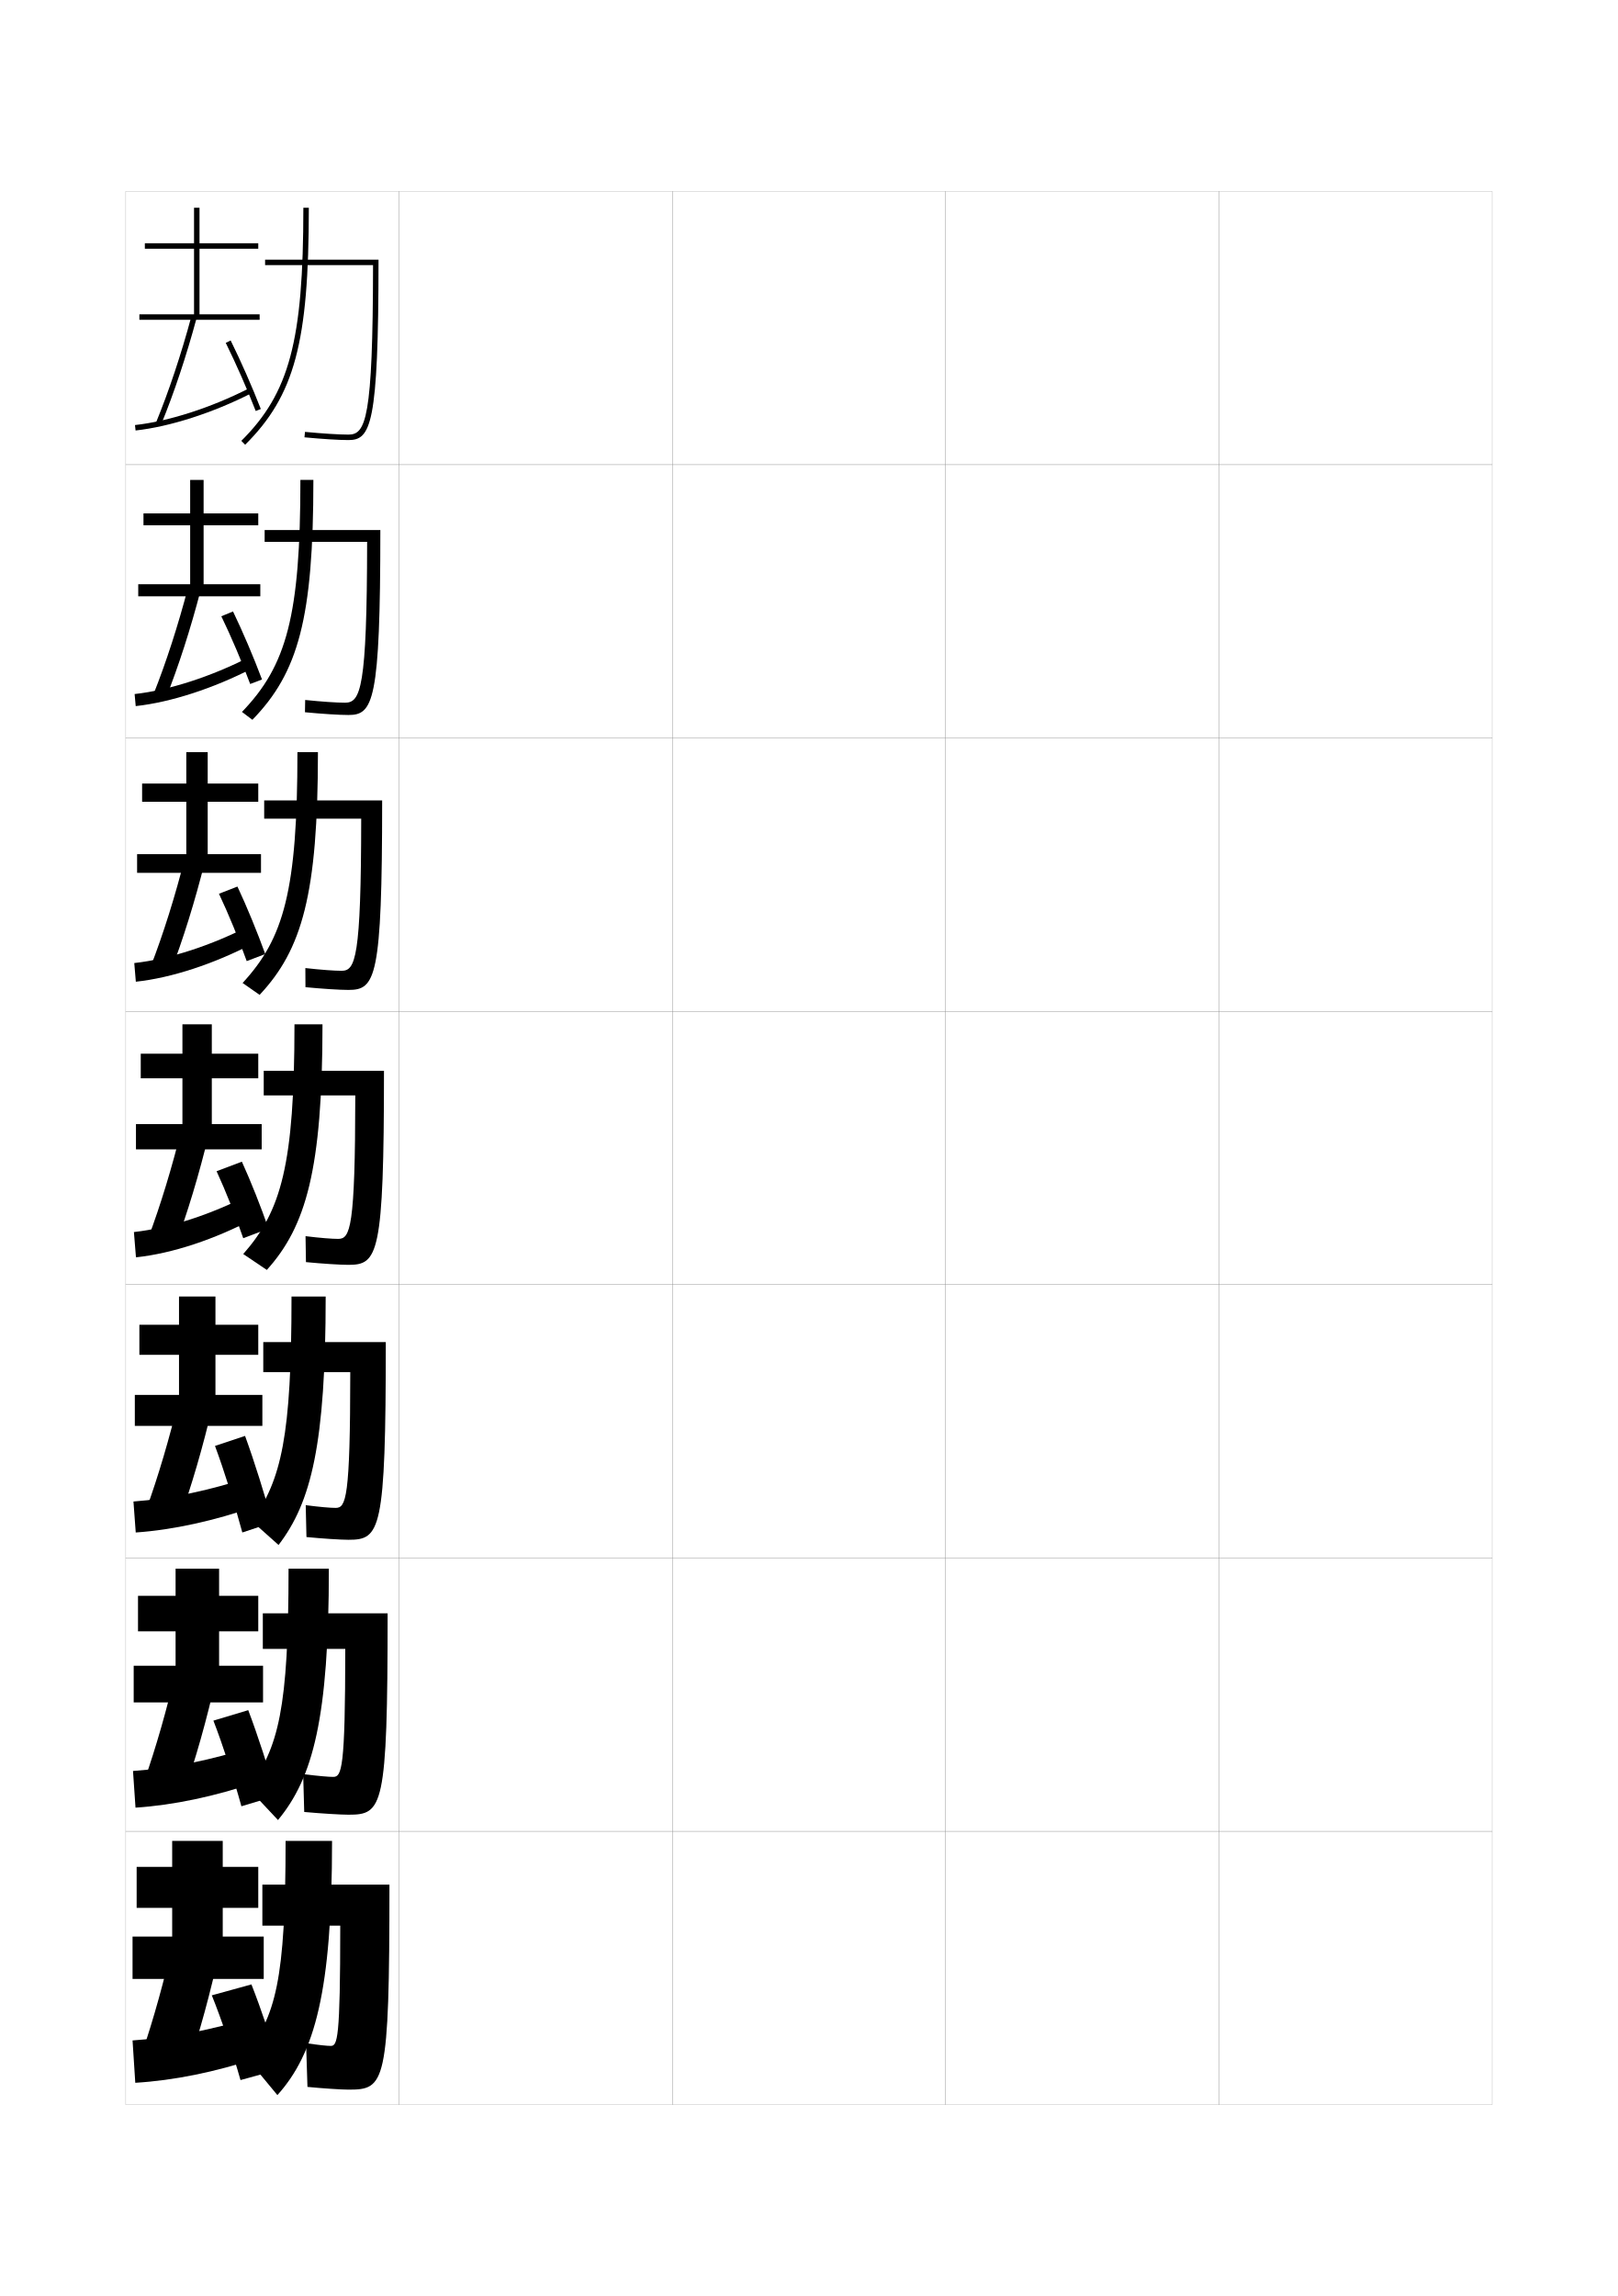
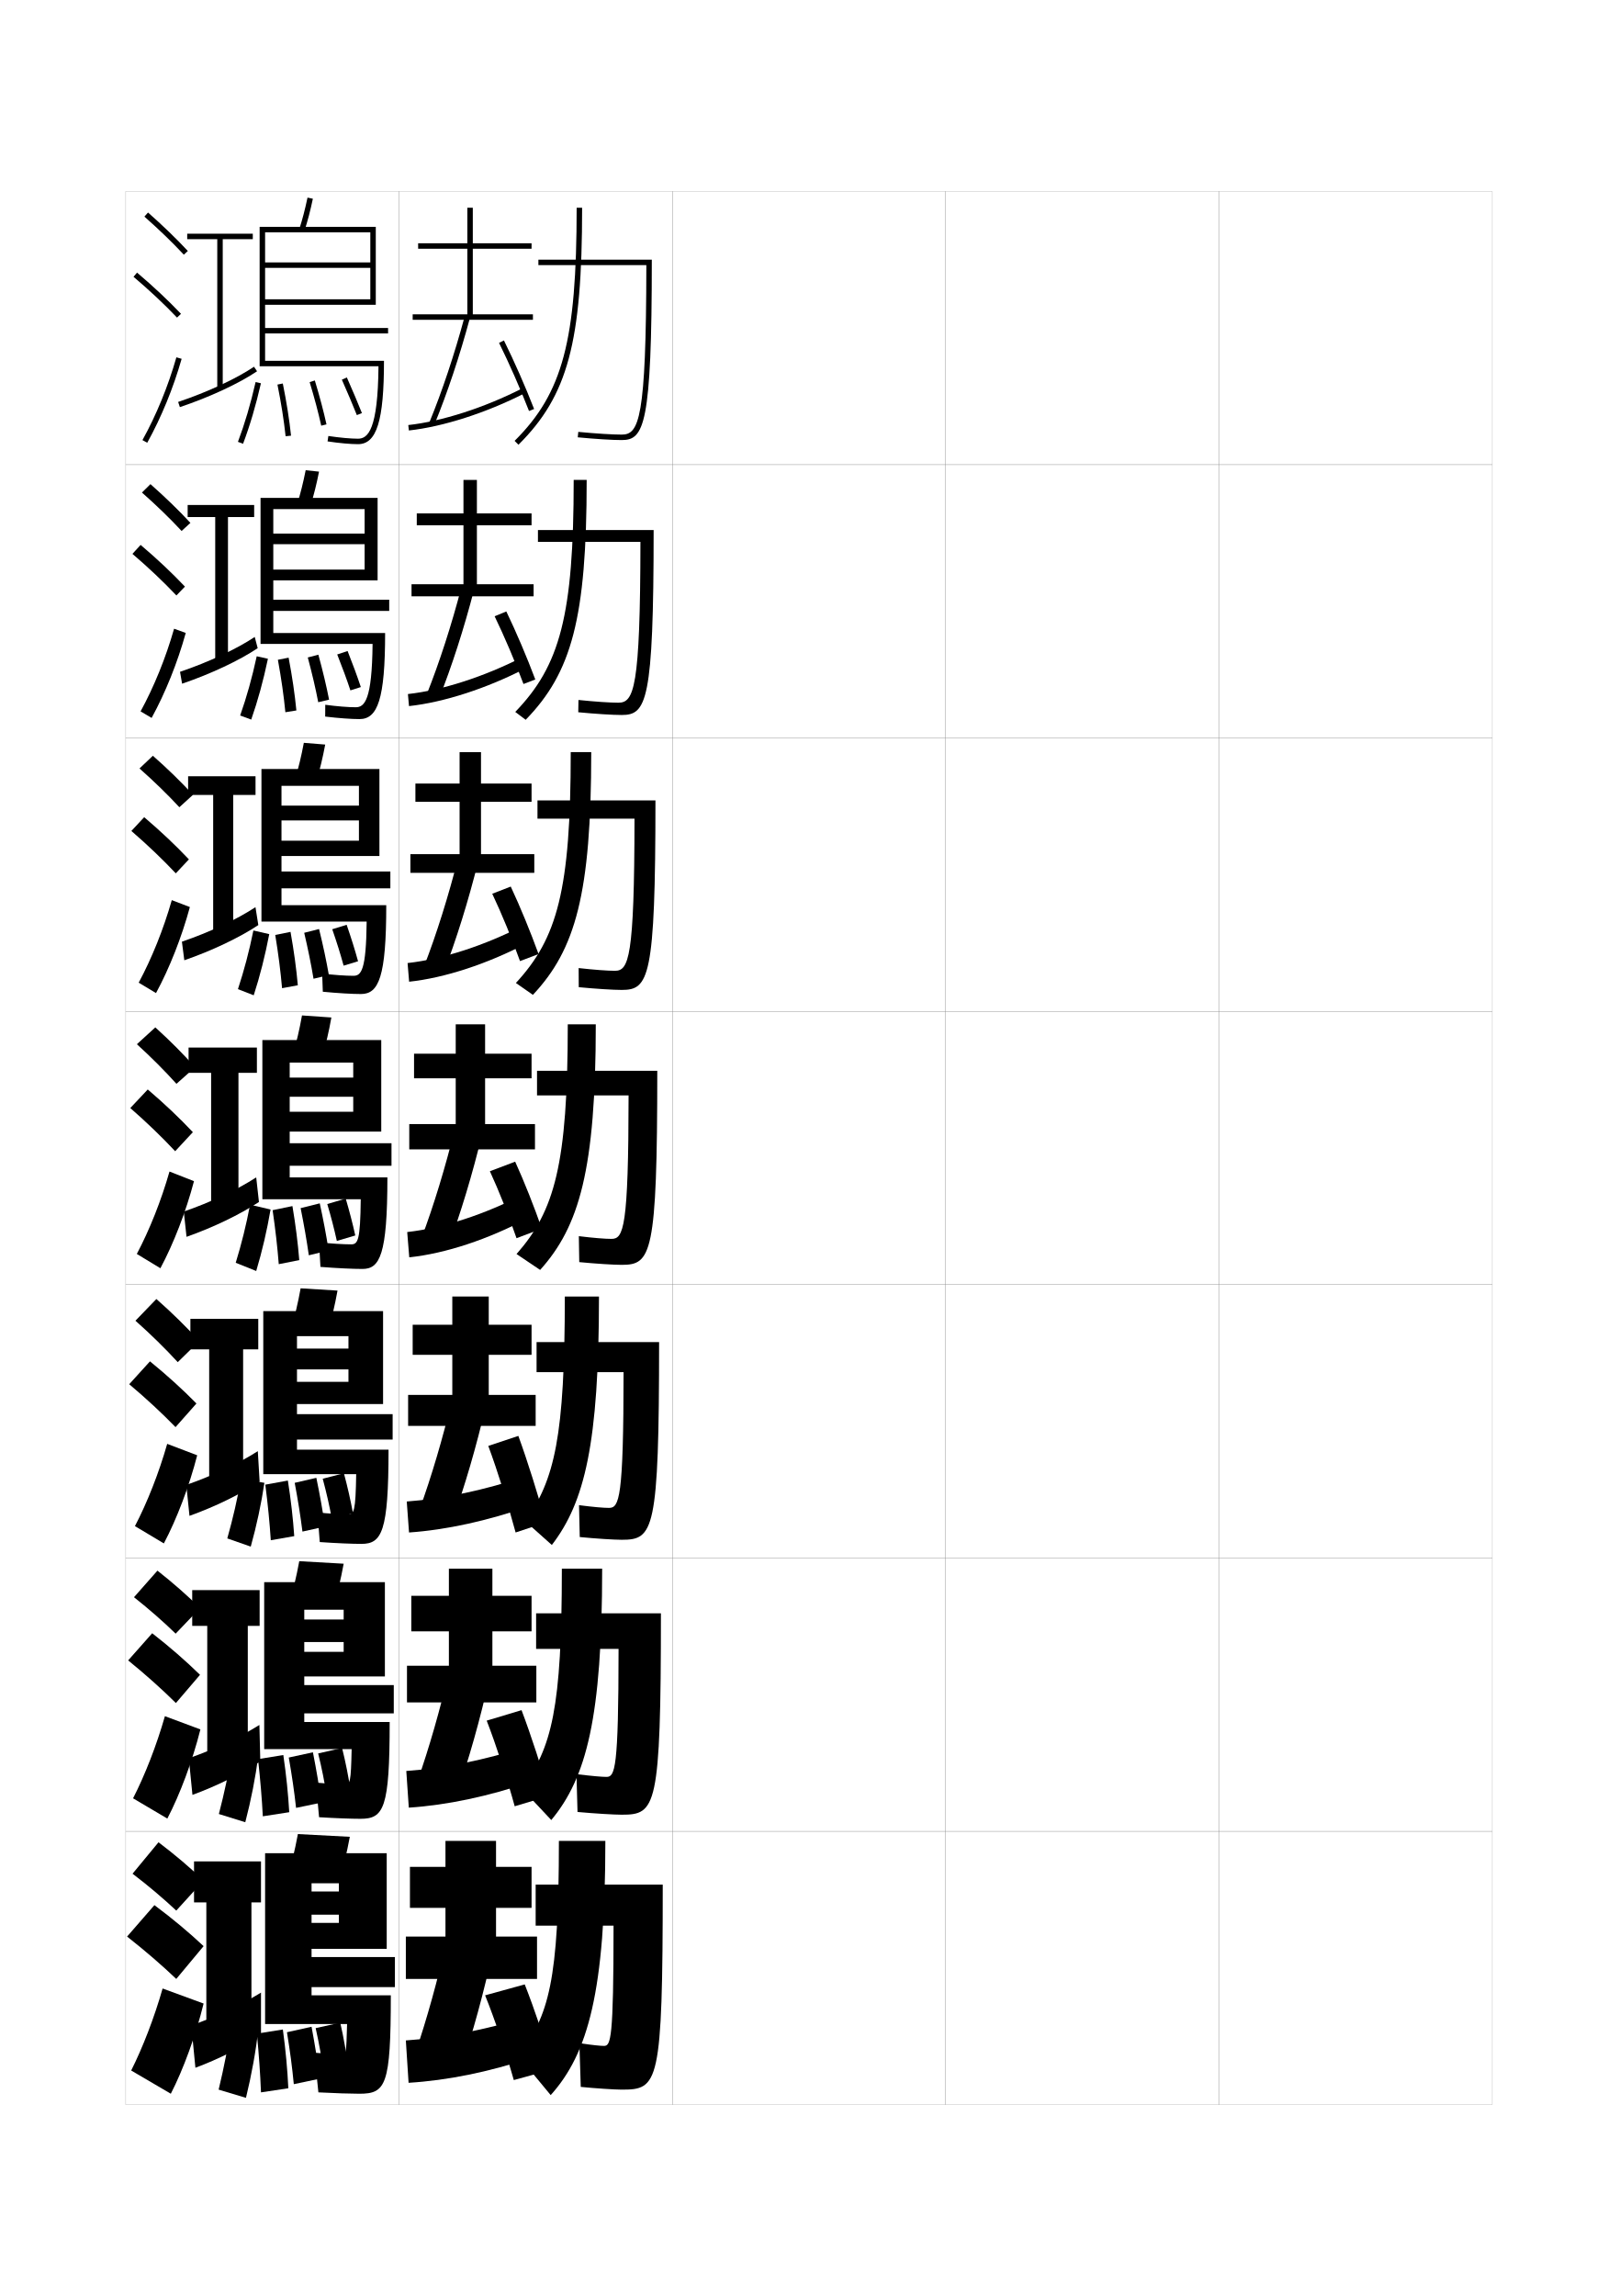
<svg xmlns="http://www.w3.org/2000/svg" version="1.1" id="glyphs" x="0px" y="0px" width="592px" height="840px" viewBox="0 0 592 840" enable-background="new 0 0 592 840" xml:space="preserve">
  <g>
    <rect x="46" y="70" fill="none" stroke="#999999" stroke-width="0.1" width="100" height="100" />
    <rect x="46" y="170" fill="none" stroke="#999999" stroke-width="0.1" width="100" height="100" />
    <rect x="46" y="270" fill="none" stroke="#999999" stroke-width="0.1" width="100" height="100" />
    <rect x="46" y="370" fill="none" stroke="#999999" stroke-width="0.1" width="100" height="100" />
    <rect x="46" y="470" fill="none" stroke="#999999" stroke-width="0.1" width="100" height="100" />
    <rect x="46" y="570" fill="none" stroke="#999999" stroke-width="0.1" width="100" height="100" />
    <rect x="46" y="670" fill="none" stroke="#999999" stroke-width="0.1" width="100" height="100" />
    <rect x="146" y="70" fill="none" stroke="#999999" stroke-width="0.1" width="100" height="100" />
    <rect x="146" y="170" fill="none" stroke="#999999" stroke-width="0.1" width="100" height="100" />
    <rect x="146" y="270" fill="none" stroke="#999999" stroke-width="0.1" width="100" height="100" />
    <rect x="146" y="370" fill="none" stroke="#999999" stroke-width="0.1" width="100" height="100" />
    <rect x="146" y="470" fill="none" stroke="#999999" stroke-width="0.1" width="100" height="100" />
    <rect x="146" y="570" fill="none" stroke="#999999" stroke-width="0.1" width="100" height="100" />
    <rect x="146" y="670" fill="none" stroke="#999999" stroke-width="0.1" width="100" height="100" />
    <rect x="246" y="70" fill="none" stroke="#999999" stroke-width="0.1" width="100" height="100" />
    <rect x="246" y="170" fill="none" stroke="#999999" stroke-width="0.1" width="100" height="100" />
    <rect x="246" y="270" fill="none" stroke="#999999" stroke-width="0.1" width="100" height="100" />
    <rect x="246" y="370" fill="none" stroke="#999999" stroke-width="0.1" width="100" height="100" />
    <rect x="246" y="470" fill="none" stroke="#999999" stroke-width="0.1" width="100" height="100" />
    <rect x="246" y="570" fill="none" stroke="#999999" stroke-width="0.1" width="100" height="100" />
    <rect x="246" y="670" fill="none" stroke="#999999" stroke-width="0.1" width="100" height="100" />
    <rect x="346" y="70" fill="none" stroke="#999999" stroke-width="0.1" width="100" height="100" />
    <rect x="346" y="170" fill="none" stroke="#999999" stroke-width="0.1" width="100" height="100" />
    <rect x="346" y="270" fill="none" stroke="#999999" stroke-width="0.1" width="100" height="100" />
    <rect x="346" y="370" fill="none" stroke="#999999" stroke-width="0.1" width="100" height="100" />
    <rect x="346" y="470" fill="none" stroke="#999999" stroke-width="0.1" width="100" height="100" />
    <rect x="346" y="570" fill="none" stroke="#999999" stroke-width="0.1" width="100" height="100" />
    <rect x="346" y="670" fill="none" stroke="#999999" stroke-width="0.1" width="100" height="100" />
    <rect x="446" y="70" fill="none" stroke="#999999" stroke-width="0.1" width="100" height="100" />
    <rect x="446" y="170" fill="none" stroke="#999999" stroke-width="0.1" width="100" height="100" />
    <rect x="446" y="270" fill="none" stroke="#999999" stroke-width="0.1" width="100" height="100" />
    <rect x="446" y="370" fill="none" stroke="#999999" stroke-width="0.1" width="100" height="100" />
    <rect x="446" y="470" fill="none" stroke="#999999" stroke-width="0.1" width="100" height="100" />
    <rect x="446" y="570" fill="none" stroke="#999999" stroke-width="0.1" width="100" height="100" />
    <rect x="446" y="670" fill="none" stroke="#999999" stroke-width="0.1" width="100" height="100" />
  </g>
  <g>
    <g>
-       <path d="M111,76c0,48.646-5.093,67.776-22.705,85.291l1.41,1.418    C107.775,144.74,113,125.291,113,76H111z" />
-       <path d="M97,95v2h39.499c-0.06,56.337-2.678,62-8.999,62    c-3.393,0-9.486-0.381-15.904-0.995l-0.191,1.99C117.888,160.615,124.055,161,127.5,161    c8.148,0,11-5.406,11-66H97z" />
-     </g>
-     <g>
-       <path d="M109.917,175.583c0,49.58-5.02,67.944-21.386,84.875l3.817,2.882    c16.811-17.271,22.319-37.138,22.319-87.758H109.917z" />
-       <path d="M126.25,257.083c-3.016,0-8.5-0.364-14.587-0.996l-0.076,4.492    c6.298,0.605,12.615,1.004,15.914,1.004c9.017,0,11.667-4.79,11.667-67.667    H96.833V198.25h37.5C134.282,251.987,131.93,257.083,126.25,257.083z" />
-     </g>
-     <g>
-       <path d="M108.833,275.167c0,50.512-4.948,68.112-20.068,84.459l6.226,4.347    c15.551-16.571,21.342-36.856,21.342-88.806H108.833z" />
-       <path d="M125,355.167c-2.639,0-7.514-0.348-13.27-0.998l0.039,6.995    c6.113,0.589,12.579,1.003,15.731,1.003c9.887,0,12.333-4.173,12.333-69.334    H96.667V299.5h35.499C132.126,350.639,130.039,355.167,125,355.167z" />
-     </g>
-     <g>
-       <path d="M107.75,374.75c0,51.445-4.875,68.279-18.749,84.044l8.634,5.811    C111.926,448.731,118,428.028,118,374.75H107.75z" />
-       <path d="M123.75,453.25c-2.262,0-6.527-0.33-11.952-0.998l0.153,9.496    C117.879,462.322,124.494,462.75,127.5,462.75c10.756,0,13-3.557,13-71h-44v9H130    C129.97,449.289,128.148,453.25,123.75,453.25z" />
-     </g>
-   </g>
-   <g>
-     <path d="M106.667,474.333c0,51.245-3.68,66.962-14.5,82.196l9.756,8.707   c12.01-15.664,17.243-37.061,17.243-90.903H106.667z" />
-     <path d="M122.833,551.666c-1.947,0-5.723-0.313-10.968-0.998l0.269,11.664   c5.742,0.56,12.507,1.001,15.366,1.001c11.625,0,13.666-2.94,13.666-72.333H96.333   v11h31.833C128.146,548.273,126.591,551.666,122.833,551.666z" />
-   </g>
-   <g>
-     <path d="M105.583,573.916c0,51.047-3.627,65.646-14.75,80.349l10.878,11.604   c12.864-15.455,18.622-37.545,18.622-91.952H105.583z" />
-     <path d="M121.917,650.083c-1.633,0-4.922-0.276-10.984-0.999l0.384,13.832   c6.551,0.591,13.47,1,16.183,1c12.495,0,14.333-2.324,14.333-73.666H96.167v13   h30.167C126.323,647.258,125.034,650.083,121.917,650.083z" />
-   </g>
-   <g>
-     <path d="M121.5,673.5h-17c0,50.847-3.575,64.328-15,78.5l12,14.5   C115.217,751.254,121.5,728.471,121.5,673.5z" />
-     <path d="M121,748.5c-1.319,0-4.115-0.28-9-1l0.5,16c5.369,0.53,12.434,1,15,1   c13.364,0,15-1.708,15-75H96v15h28.5C124.5,746.242,123.477,748.5,121,748.5z" />
-   </g>
-   <g>
-     <polygon points="73,115 73,91 94.5,91 94.5,89 73,89 73,76 71,76 71,89 53,89 53,91 71,91 71,115 51,115 51,117 95,117 95,115  " />
-     <path d="M58.925,155.38l-1.85-0.76c4.728-11.514,9.209-24.958,12.959-38.88   l1.932,0.52C68.194,130.263,63.685,143.79,58.925,155.38z" />
-     <g>
-       <path d="M49.608,157.494l-0.217-1.988c12.265-1.341,27.836-6.35,41.654-13.396    l0.908,1.781C77.932,151.042,62.102,156.128,49.608,157.494z" />
-     </g>
-     <path d="M93.568,150.363c-3.188-8.186-7.185-17.269-10.965-24.92l1.793-0.887   c3.805,7.701,7.827,16.843,11.035,25.08L93.568,150.363z" />
-   </g>
-   <g>
-     <g>
-       <polygon points="74.5,213.75 74.5,192.167 94.5,192.167 94.5,187.833 74.5,187.833     74.5,175.583 69.583,175.583 69.583,187.833 52.5,187.833 52.5,192.167     69.583,192.167 69.583,213.75 50.583,213.75 50.583,218.167 95.25,218.167 95.25,213.75   " />
-       <path d="M60.604,255.649l-4.458-1.633c4.625-11.606,9.041-25.24,12.716-39.316    l4.609,1.016C69.758,230.039,65.309,243.822,60.604,255.649z" />
-       <path d="M49.655,258.329l-0.395-4.409c12.581-1.383,28.069-6.406,42.046-13.581    l1.053,4.153C78.155,251.829,62.435,256.947,49.655,258.329z" />
-       <path d="M91.545,250.242c-3.021-8.072-6.94-17.306-10.56-24.78l4.278-1.758    c3.637,7.54,7.572,16.815,10.607,24.887L91.545,250.242z" />
-     </g>
-     <g>
-       <polygon points="76,312.5 76,293.333 94.5,293.333 94.5,286.667 76,286.667 76,275.167     68.167,275.167 68.167,286.667 52,286.667 52,293.333 68.167,293.333 68.167,312.5     50.167,312.5 50.167,319.333 95.5,319.333 95.5,312.5   " />
-       <path d="M62.283,355.919l-7.067-2.506c4.522-11.699,8.872-25.522,12.473-39.753    l7.287,1.513C71.321,329.815,66.934,343.854,62.283,355.919z" />
-       <path d="M49.703,359.165l-0.572-6.83c12.897-1.425,28.302-6.463,42.437-13.764    l1.198,6.525C78.379,352.617,62.768,357.767,49.703,359.165z" />
-       <path d="M90.272,351.621c-2.853-7.958-6.695-17.342-10.155-24.64l6.764-2.629    c3.469,7.377,7.317,16.787,10.179,24.693L90.272,351.621z" />
-     </g>
-     <g>
-       <polygon points="77.5,411.25 77.5,394.5 94.5,394.5 94.5,385.5 77.5,385.5 77.5,374.75 66.75,374.75 66.75,385.5 51.5,385.5     51.5,394.5 66.75,394.5 66.75,411.25 49.75,411.25 49.75,420.5 95.75,420.5 95.75,411.25   " />
-       <path d="M63.963,456.189l-9.676-3.379c4.42-11.791,8.703-25.805,12.23-40.19    l9.965,2.01C72.885,429.592,68.559,443.886,63.963,456.189z" />
-       <path d="M49.75,460L49,450.75c13.214-1.467,28.535-6.52,42.828-13.948l1.344,8.896    C78.603,453.404,63.102,458.587,49.75,460z" />
-       <path d="M89,453c-2.686-7.845-6.451-17.378-9.75-24.5l9.25-3.5    c3.301,7.216,7.062,16.759,9.75,24.5L89,453z" />
-     </g>
-   </g>
-   <g>
-     <g>
-       <polygon points="78.833,510.333 78.833,495.666 94.5,495.666 94.5,484.666 78.833,484.666     78.833,474.333 65.5,474.333 65.5,484.666 51,484.666 51,495.666 65.5,495.666 65.5,510.333     49.333,510.333 49.333,521.666 96,521.666 96,510.333   " />
-       <path d="M77.821,514.086c-3.54,15.281-7.805,29.832-12.346,42.373l-11.951-4.252    c4.317-11.884,8.534-26.087,11.987-40.627L77.821,514.086z" />
-       <path d="M92.052,540.201l1.396,10.931c-14.752,5.183-30.143,8.599-43.782,9.534    l-0.833-11.333C62.363,548.355,77.601,545.086,92.052,540.201z" />
-       <path d="M89.667,525.333c3.362,9.201,7.297,21.784,10,31.667l-11,3.665    c-2.699-10.057-6.64-22.621-10-31.665L89.667,525.333z" />
-     </g>
-     <g>
-       <polygon points="80.167,609.416 80.167,596.833 94.5,596.833 94.5,583.833 80.167,583.833     80.167,573.916 64.25,573.916 64.25,583.833 50.5,583.833 50.5,596.833 64.25,596.833     64.25,609.416 48.917,609.416 48.917,622.833 96.25,622.833 96.25,609.416   " />
-       <path d="M79.161,613.543c-3.482,15.601-7.686,30.406-12.173,43.187l-14.225-5.126    c4.214-11.976,8.365-26.369,11.744-41.063L79.161,613.543z" />
-       <path d="M92.276,639.101l1.448,12.966c-14.935,5.105-30.216,8.366-44.141,9.267    l-0.917-13.417C62.513,646.947,77.667,643.851,92.276,639.101z" />
-       <path d="M90.833,625.666c3.424,9.009,7.534,21.65,10.25,31.334l-12.75,3.832    c-2.712-9.888-6.829-22.508-10.25-31.332L90.833,625.666z" />
-     </g>
-     <g>
-       <polygon points="96.5,724 96.5,708.5 81.5,708.5 81.5,698 94.5,698 94.5,683 81.5,683 81.5,673.5 63,673.5 63,683 50,683 50,698     63,698 63,708.5 48.5,708.5 48.5,724   " />
-       <path d="M80.5,713l-17-3.5c-3.304,14.849-7.389,29.433-11.5,41.5l16.5,6    C72.934,743.981,77.075,728.92,80.5,713z" />
-       <path d="M92.5,738c-14.768,4.615-29.838,7.538-44,8.5l1,15.5c14.211-0.865,29.383-3.971,44.5-9    L92.5,738z" />
-       <path d="M92,726l-14.5,4c3.482,8.604,7.774,21.28,10.5,31l14.5-4    C99.771,747.517,95.485,734.815,92,726z" />
+       <path d="M211,76c0,48.646-5.093,67.776-22.705,85.291l1.41,1.418    C207.775,144.74,213,125.291,213,76H211z" />
+       <path d="M197,95v2h39.499c-0.06,56.337-2.678,62-8.999,62    c-3.393,0-9.486-0.381-15.904-0.995l-0.191,1.99C217.888,160.615,224.055,161,227.5,161    c8.148,0,11-5.406,11-66H197z" />
+     </g>
+     <g>
+       <path d="M209.916,175.583c0,49.58-5.02,67.944-21.386,84.875l3.818,2.882    c16.811-17.271,22.318-37.138,22.318-87.758H209.916z" />
+       <path d="M226.25,257.083c-3.016,0-8.5-0.364-14.586-0.996l-0.077,4.492    c6.298,0.605,12.615,1.004,15.914,1.004c9.018,0,11.667-4.79,11.667-67.667    h-42.333V198.25h37.5C234.283,251.987,231.93,257.083,226.25,257.083z" />
+     </g>
+     <g>
+       <path d="M208.833,275.167c0,50.512-4.947,68.112-20.067,84.459l6.226,4.347    c15.551-16.571,21.342-36.856,21.342-88.806H208.833z" />
+       <path d="M225,355.167c-2.639,0-7.514-0.348-13.27-0.998l0.038,6.995    c6.113,0.589,12.579,1.003,15.731,1.003c9.887,0,12.333-4.173,12.333-69.334    h-43.167V299.5h35.5C232.126,350.639,230.04,355.167,225,355.167z" />
+     </g>
+     <g>
+       <path d="M207.75,374.75c0,51.445-4.875,68.279-18.749,84.044l8.634,5.811    C211.926,448.731,218,428.028,218,374.75H207.75z" />
+       <path d="M223.75,453.25c-2.262,0-6.527-0.33-11.952-0.998l0.153,9.496    C217.879,462.322,224.494,462.75,227.5,462.75c10.756,0,13-3.557,13-71h-44v9H230    C229.97,449.289,228.148,453.25,223.75,453.25z" />
+     </g>
+   </g>
+   <g>
+     <path d="M206.667,474.333c0,51.245-3.68,66.962-14.5,82.196l9.756,8.707   c12.01-15.664,17.243-37.061,17.243-90.903H206.667z" />
+     <path d="M222.833,551.666c-1.947,0-5.723-0.313-10.968-0.998l0.269,11.664   c5.742,0.56,12.507,1.001,15.366,1.001c11.625,0,13.666-2.94,13.666-72.333h-44.833   v11h31.833C228.146,548.273,226.591,551.666,222.833,551.666z" />
+   </g>
+   <g>
+     <path d="M205.583,573.916c0,51.047-3.627,65.646-14.75,80.349l10.878,11.604   c12.864-15.455,18.622-37.545,18.622-91.952H205.583z" />
+     <path d="M221.917,650.083c-1.633,0-4.922-0.276-10.984-0.999l0.384,13.832   c6.551,0.591,13.47,1,16.183,1c12.495,0,14.333-2.324,14.333-73.666h-45.667v13   h30.167C226.323,647.258,225.034,650.083,221.917,650.083z" />
+   </g>
+   <g>
+     <path d="M221.5,673.5h-17c0,50.847-3.575,64.328-15,78.5l12,14.5   C215.217,751.254,221.5,728.471,221.5,673.5z" />
+     <path d="M221,748.5c-1.319,0-4.115-0.28-9-1l0.5,16c5.369,0.53,12.434,1,15,1   c13.364,0,15-1.708,15-75H196v15h28.5C224.5,746.242,223.477,748.5,221,748.5z" />
+   </g>
+   <g>
+     <polygon points="173,115 173,91 194.5,91 194.5,89 173,89 173,76 171,76 171,89 153,89 153,91 171,91 171,115 151,115 151,117    195,117 195,115  " />
+     <path d="M158.925,155.38l-1.85-0.76c4.728-11.514,9.209-24.958,12.959-38.88   l1.932,0.52C168.194,130.263,163.685,143.79,158.925,155.38z" />
+     <g>
+       <path d="M149.608,157.494l-0.217-1.988c12.265-1.341,27.836-6.35,41.654-13.396    l0.908,1.781C177.932,151.042,162.102,156.128,149.608,157.494z" />
+     </g>
+     <path d="M193.568,150.363c-3.188-8.186-7.185-17.269-10.965-24.92l1.793-0.887   c3.805,7.701,7.827,16.843,11.035,25.08L193.568,150.363z" />
+   </g>
+   <g>
+     <g>
+       <polygon points="174.5,213.75 174.5,192.167 194.5,192.167 194.5,187.833 174.5,187.833     174.5,175.583 169.583,175.583 169.583,187.833 152.5,187.833 152.5,192.167     169.583,192.167 169.583,213.75 150.583,213.75 150.583,218.167 195.25,218.167 195.25,213.75   " />
+       <path d="M160.604,255.649l-4.458-1.633c4.625-11.606,9.041-25.24,12.716-39.316    l4.609,1.016C169.758,230.039,165.309,243.822,160.604,255.649z" />
+       <path d="M149.655,258.329l-0.395-4.409c12.581-1.383,28.069-6.406,42.046-13.581    l1.053,4.153C178.155,251.829,162.435,256.947,149.655,258.329z" />
+       <path d="M191.545,250.242c-3.021-8.072-6.94-17.306-10.56-24.78l4.278-1.758    c3.637,7.54,7.572,16.815,10.607,24.887L191.545,250.242z" />
+     </g>
+     <g>
+       <polygon points="176,312.5 176,293.333 194.5,293.333 194.5,286.667 176,286.667 176,275.167     168.167,275.167 168.167,286.667 152,286.667 152,293.333 168.167,293.333 168.167,312.5     150.167,312.5 150.167,319.333 195.5,319.333 195.5,312.5   " />
+       <path d="M162.283,355.919l-7.067-2.506c4.522-11.699,8.872-25.522,12.473-39.753    l7.287,1.513C171.321,329.815,166.934,343.854,162.283,355.919z" />
+       <path d="M149.703,359.165l-0.572-6.83c12.897-1.425,28.302-6.463,42.437-13.764    l1.198,6.525C178.379,352.617,162.768,357.767,149.703,359.165z" />
+       <path d="M190.272,351.621c-2.853-7.958-6.695-17.342-10.155-24.64l6.764-2.629    c3.469,7.377,7.317,16.787,10.179,24.693L190.272,351.621z" />
+     </g>
+     <g>
+       <polygon points="177.5,411.25 177.5,394.5 194.5,394.5 194.5,385.5 177.5,385.5 177.5,374.75 166.75,374.75 166.75,385.5     151.5,385.5 151.5,394.5 166.75,394.5 166.75,411.25 149.75,411.25 149.75,420.5 195.75,420.5 195.75,411.25   " />
+       <path d="M163.963,456.189l-9.676-3.379c4.42-11.791,8.703-25.805,12.23-40.19    l9.965,2.01C172.885,429.592,168.559,443.886,163.963,456.189z" />
+       <path d="M149.75,460l-0.75-9.25c13.214-1.467,28.535-6.52,42.828-13.948l1.344,8.896    C178.603,453.404,163.102,458.587,149.75,460z" />
+       <path d="M189,453c-2.686-7.845-6.451-17.378-9.75-24.5l9.25-3.5    c3.301,7.216,7.062,16.759,9.75,24.5L189,453z" />
+     </g>
+   </g>
+   <g>
+     <g>
+       <polygon points="178.833,510.333 178.833,495.666 194.5,495.666 194.5,484.666 178.833,484.666     178.833,474.333 165.5,474.333 165.5,484.666 151,484.666 151,495.666 165.5,495.666     165.5,510.333 149.333,510.333 149.333,521.666 196,521.666 196,510.333   " />
+       <path d="M177.821,514.086c-3.54,15.281-7.805,29.832-12.346,42.373l-11.951-4.252    c4.317-11.884,8.534-26.087,11.987-40.627L177.821,514.086z" />
+       <path d="M192.052,540.201l1.396,10.931c-14.752,5.183-30.143,8.599-43.782,9.534    l-0.833-11.333C162.363,548.355,177.601,545.086,192.052,540.201z" />
+       <path d="M189.667,525.333c3.362,9.201,7.297,21.784,10,31.667l-11,3.665    c-2.699-10.057-6.64-22.621-10-31.665L189.667,525.333z" />
+     </g>
+     <g>
+       <polygon points="180.167,609.416 180.167,596.833 194.5,596.833 194.5,583.833 180.167,583.833     180.167,573.916 164.25,573.916 164.25,583.833 150.5,583.833 150.5,596.833 164.25,596.833     164.25,609.416 148.917,609.416 148.917,622.833 196.25,622.833 196.25,609.416   " />
+       <path d="M179.161,613.543c-3.482,15.601-7.686,30.406-12.173,43.187l-14.225-5.126    c4.214-11.976,8.365-26.369,11.744-41.063L179.161,613.543z" />
+       <path d="M192.276,639.101l1.448,12.966c-14.935,5.105-30.216,8.366-44.141,9.267    l-0.917-13.417C162.513,646.947,177.667,643.851,192.276,639.101z" />
+       <path d="M190.833,625.666c3.424,9.009,7.534,21.65,10.25,31.334l-12.75,3.832    c-2.712-9.888-6.829-22.508-10.25-31.332L190.833,625.666z" />
+     </g>
+     <g>
+       <polygon points="196.5,724 196.5,708.5 181.5,708.5 181.5,698 194.5,698 194.5,683 181.5,683 181.5,673.5 163,673.5 163,683     150,683 150,698 163,698 163,708.5 148.5,708.5 148.5,724   " />
+       <path d="M180.5,713l-17-3.5c-3.304,14.849-7.389,29.433-11.5,41.5l16.5,6    C172.934,743.981,177.075,728.92,180.5,713z" />
+       <path d="M192.5,738c-14.768,4.615-29.838,7.538-44,8.5l1,15.5c14.211-0.865,29.383-3.971,44.5-9    L192.5,738z" />
+       <path d="M192,726l-14.5,4c3.482,8.604,7.774,21.28,10.5,31l14.5-4    C199.771,747.517,195.485,734.815,192,726z" />
+     </g>
+   </g>
+   <g>
+     <g>
+       <path d="M52.839,79.25c5.269,4.64,10.259,9.457,14.43,13.932l1.463-1.363    C64.516,87.296,59.478,82.432,54.161,77.75L52.839,79.25z" />
+       <path d="M48.854,101.264c5.847,4.948,11.203,9.97,15.922,14.926l1.449-1.379    c-4.769-5.008-10.178-10.079-16.078-15.074L48.854,101.264z" />
+       <path d="M52.125,161.016l1.75,0.969c5.172-9.345,9.524-19.964,12.587-30.71l-1.924-0.549    C61.518,141.328,57.225,151.803,52.125,161.016z" />
+     </g>
+     <g>
+       <path d="M51.942,180.198c5.318,4.694,10.305,9.532,14.507,14.056l3.225-2.952    c-4.23-4.575-9.271-9.466-14.623-14.177L51.942,180.198z" />
+       <path d="M64.549,217.853l3.124-3.243c-4.791-5.053-10.265-10.207-16.22-15.256    l-2.991,3.283C54.38,207.699,59.791,212.824,64.549,217.853z" />
+       <path d="M67.968,231.562c-3.021,10.882-7.435,21.867-12.489,31.092l-4.042-2.391    c4.949-9.063,9.237-19.63,12.261-30.242L67.968,231.562z" />
+     </g>
+     <g>
+       <path d="M51.045,281.146c5.369,4.749,10.351,9.606,14.585,14.18l4.986-4.541    c-4.245-4.628-9.29-9.546-14.676-14.286L51.045,281.146z" />
+       <path d="M64.322,319.515l4.798-5.106c-4.813-5.099-10.352-10.334-16.361-15.439    l-4.689,5.039C54.059,309.186,59.525,314.414,64.322,319.515z" />
+       <path d="M69.475,331.849c-2.98,11.018-7.454,22.369-12.392,31.474l-6.333-3.812    c4.798-8.913,9.082-19.573,12.109-30.193L69.475,331.849z" />
+     </g>
+   </g>
+   <g>
+     <path d="M50.088,382.03c5.357,4.873,10.271,9.816,14.477,14.494l6.807-6.063   c-4.198-4.736-9.183-9.748-14.541-14.586L50.088,382.03z" />
+     <path d="M64.096,421.178l6.473-6.969c-4.836-5.146-10.438-10.463-16.504-15.622   l-6.388,6.795C53.738,410.673,59.26,416.005,64.096,421.178z" />
+     <path d="M70.98,432.137c-2.938,11.153-7.474,22.87-12.293,31.855l-8.625-5.234   c4.646-8.762,8.927-19.516,11.957-30.145L70.98,432.137z" />
+   </g>
+   <g>
+     <path d="M49.559,483.187c5.737,5.096,10.961,10.245,15.484,15.163l7.87-7.709   c-4.546-5.025-9.924-10.311-15.693-15.391L49.559,483.187z" />
+     <path d="M64.23,522.118l7.648-8.646c-4.976-5.077-10.764-10.345-17.002-15.415   l-7.592,8.363C53.539,511.684,59.236,516.987,64.23,522.118z" />
+     <path d="M72.153,532.424c-2.897,11.289-7.493,23.372-12.195,32.237L49.375,558.338   c4.495-8.611,8.771-19.458,11.804-30.096L72.153,532.424z" />
+   </g>
+   <g>
+     <path d="M49.029,584.344c5.654,4.478,10.768,8.983,15.242,13.331l8.936-9.354   c-4.532-4.497-9.875-9.198-15.597-13.695L49.029,584.344z" />
+     <path d="M64.365,623.06l8.824-10.323c-5.117-5.009-11.09-10.226-17.501-15.207   l-8.795,9.932C53.34,612.693,59.213,617.971,64.365,623.06z" />
+     <path d="M73.327,632.712c-2.856,11.425-7.513,23.873-12.098,32.619L48.688,657.92   c4.344-8.462,8.616-19.402,11.652-30.049L73.327,632.712z" />
+   </g>
+   <g>
+     <path d="M48.5,685.5c5.941,4.532,11.281,9.073,16,13.5l10-11c-4.808-4.624-10.459-9.427-16.5-14   L48.5,685.5z" />
+     <path d="M64.5,724l10-12c-5.258-4.94-11.416-10.107-18-15l-10,11.5   C53.141,713.704,59.189,718.953,64.5,724z" />
+     <path d="M74.5,733c-2.815,11.56-7.533,24.374-12,33L48,757.5c4.192-8.312,8.461-19.345,11.5-30   L74.5,733z" />
+   </g>
+   <g>
+     <polygon points="92.5,85.5 68.5,85.5 68.5,87.5 79.5,87.5 79.5,142 81.5,142 81.5,87.5 92.5,87.5  " />
+     <path d="M65.817,148.948l-0.635-1.896c10.652-3.566,21.288-8.502,27.757-12.88   l1.121,1.656C87.451,140.301,76.63,145.328,65.817,148.948z" />
+   </g>
+   <g>
+     <g>
+       <polygon points="93,184.75 68.666,184.75 68.666,189.166 78.75,189.166 78.75,242.167     83.417,242.167 83.417,189.166 93,189.166   " />
+       <path d="M65.872,245.784c10.348-3.495,20.693-8.321,27.337-12.753l1.081,4.104    c-6.734,4.519-17.195,9.437-27.662,12.997L65.872,245.784z" />
+     </g>
+     <g>
+       <polygon points="93.5,284 68.833,284 68.833,290.833 78,290.833 78,342.333 85.333,342.333     85.333,290.833 93.5,290.833   " />
+       <path d="M66.561,344.517c10.044-3.424,20.099-8.141,26.919-12.626l1.041,6.552    c-6.859,4.564-16.958,9.373-27.081,12.874L66.561,344.517z" />
+     </g>
+     <g>
+       <polygon points="94,383.25 69,383.25 69,392.5 77.25,392.5 77.25,442.5 87.25,442.5 87.25,392.5 94,392.5   " />
+       <path d="M67.25,443.25c9.74-3.353,19.504-7.96,26.5-12.5l1,9    c-6.983,4.61-16.723,9.309-26.5,12.75L67.25,443.25z" />
+     </g>
+     <g>
+       <polygon points="94.5,482.5 69.667,482.5 69.667,493.667 76.542,493.667 76.542,543.416     88.958,543.416 88.958,493.667 94.5,493.667   " />
+       <path d="M68.167,543.25c9.468-3.271,18.972-7.754,26.167-12.333L95,542.083    c-7.042,4.61-16.327,9.152-25.667,12.5L68.167,543.25z" />
+     </g>
+     <g>
+       <polygon points="95,581.75 70.333,581.75 70.333,594.834 75.833,594.834 75.833,644.333     90.667,644.333 90.667,594.834 95,594.834   " />
+       <path d="M69.083,643.25c9.196-3.189,18.44-7.549,25.833-12.166L95.25,644.416    c-7.1,4.609-15.931,8.996-24.833,12.25L69.083,643.25z" />
+     </g>
+   </g>
+   <g>
+     <polygon points="95.5,681 71,681 71,696 75.5,696 75.5,743 92,743 92,696 95.5,696  " />
+     <path d="M70,741l1.5,15.5c8.465-3.161,16.843-7.392,24-12V729C87.907,733.656,78.924,737.892,70,741   z" />
+   </g>
+   <g>
+     <path d="M88.936,162.353l-1.871-0.705c2.492-6.609,4.605-13.763,6.461-21.87   l1.949,0.445C93.6,148.42,91.461,155.658,88.936,162.353z" />
+     <path d="M104.506,159.606c-0.625-5.854-1.603-12.039-2.986-18.909l1.961-0.395   c1.396,6.931,2.382,13.175,3.014,19.091L104.506,159.606z" />
+     <path d="M117.539,155.738c-1.066-4.82-2.428-9.973-4.236-15.938l1.895-0.602   c1.821,6.006,3.189,11.199,4.264,16.062L117.539,155.738z" />
+     <path d="M130.571,151.87c-1.508-3.787-3.251-7.907-5.486-12.966l1.83-0.809   c2.245,5.082,3.997,9.224,5.514,13.034L130.571,151.87z" />
+   </g>
+   <g>
+     <path d="M111.451,84.309l-1.902-0.617c1.095-3.374,2.067-7.103,2.973-11.397   l1.957,0.412C113.559,77.071,112.568,80.866,111.451,84.309z" />
+     <path d="M95,83h42.5v28.5H97v-2h38.5V98H97v-2h38.5V85H97v35h45v2H97v10h43.5c0,21.948-2.663,30.5-9.5,30.5   c-2.734,0-6.797-0.368-11.146-1.011l0.293-1.979C124.402,160.14,128.358,160.5,131,160.5   c3.607,0,7.29-3.214,7.489-26.5H95V83z" />
+   </g>
+   <g>
+     <g>
+       <path d="M113.634,184.956l-4.852-0.662c1.142-3.653,2.157-7.678,3.065-12.265    l4.888,0.524C115.816,177.2,114.796,181.246,113.634,184.956z" />
+       <path d="M140.916,231.583c0,24.092-2.703,31.5-9.375,31.5c-2.951,0-7.594-0.333-12.556-0.924    l0.028-4.319c4.202,0.573,8.408,0.91,11.146,0.91    c3.238,0,5.975-2.637,6.166-23.167H95.333v-53.417h42.833v30.167H100v-3.95h33.416    v-9.3H100v-3.867h33.416V186.25H100v33.167h42.416v4.083H100v8.083H140.916z" />
+     </g>
+     <g>
+       <path d="M115.817,285.603l-7.801-0.706c1.189-3.933,2.248-8.253,3.158-13.132    l7.819,0.637C118.074,277.329,117.024,281.625,115.817,285.603z" />
+       <path d="M141.333,331.167c0,26.236-2.744,32.5-9.251,32.5    c-3.167,0-8.391-0.298-13.964-0.837l-0.236-6.66    C122.03,356.687,126.485,357,129.32,357c2.87,0,4.66-2.059,4.843-19.833h-38.497    v-55.833h43.167v31.833H103v-5.6h28.333v-7.4H103v-5.433h28.333V287.5H103v31.333    h39.833V325H103v6.167H141.333z" />
+     </g>
+     <g>
+       <path d="M118,386.25c1.252-4.245,2.331-8.792,3.25-14l-10.75-0.75    c-0.912,5.172-2.014,9.788-3.25,14L118,386.25z" />
+       <path d="M141.75,430.75H106v-4.25h37.25v-8.25H106v-29.5h23.25v5.5H106v7h23.25v5.5H106V414h33.5v-33.5H96v58.25h36    c-0.174,15.019-1.018,16.5-3.52,16.5c-2.933,0-7.636-0.29-11.73-0.75l0.5,9    c6.186,0.486,11.99,0.75,15.373,0.75C138.965,464.25,141.75,459.13,141.75,430.75z" />
+     </g>
+     <g>
+       <path d="M120,487c1.35-4.496,2.506-9.32,3.5-14.833l-13.5-0.834    c-0.989,5.489-2.16,10.359-3.5,14.833L120,487z" />
+       <path d="M142.167,530.375h-33.5v-3.709h35V517.375h-35v-28.542H127.5V493.375h-18.833V501    H127.5v4.542h-18.833v8.124h31.5v-33.999H96.333v59.667h34    C130.116,553.004,129.547,554,127.32,554c-2.836,0-7.07-0.246-11.154-0.666L117,564.166    c6.064,0.428,11.983,0.668,15.249,0.668    C139.706,564.834,142.167,560.41,142.167,530.375z" />
+     </g>
+     <g>
+       <path d="M122,587.75c1.448-4.748,2.682-9.85,3.75-15.666l-16.25-0.918    c-1.066,5.806-2.307,10.931-3.75,15.667L122,587.75z" />
+       <path d="M142.583,630h-31.249v-3.167h32.749V616.5h-32.749v-27.584H125.75V592.5h-14.416v8.25H125.75    v3.584h-14.416v8.999h29.499v-34.499H96.667v61.083h32    C128.405,652.24,128.111,652.75,126.16,652.75c-2.74,0-6.505-0.201-10.577-0.583    L116.75,664.833c5.942,0.369,11.976,0.584,15.124,0.584    C140.447,665.417,142.583,661.689,142.583,630z" />
+     </g>
+   </g>
+   <g>
+     <path d="M124,688.5c1.546-4.999,2.856-10.378,4-16.5l-19-1c-1.144,6.122-2.453,11.501-4,16.5   L124,688.5z" />
+     <path d="M131.5,766c9.688,0,11.5-3.031,11.5-36h-29v-3h30.5v-11H114v-27h10v3h-10v8.5h10v3h-10v9.5h27.5v-35H97v62.5h30   c-0.306,10.977-0.324,11-2,11c-2.645,0-5.939-0.156-10-0.5l1.5,14.5   C122.32,765.811,128.469,766,131.5,766z" />
+   </g>
+   <g>
+     <path d="M84.5,741.5c-1.156,7.765-2.465,14.532-4.5,23l10,3c2.095-8.599,3.639-17.177,4.5-25   L84.5,741.5z" />
+     <path d="M95.5,765.5l10-1.5c-0.313-6.724-0.96-13.893-2-21.5L94,744   C94.749,751.857,95.226,758.686,95.5,765.5z" />
+     <path d="M107.5,762.5l9.5-2c-0.761-6.207-1.702-12.041-3-19l-9,2   C106.161,750.662,106.896,756.193,107.5,762.5z" />
+     <path d="M118.5,759l9-2c-0.795-6.034-1.7-11.318-3-17l-9,2   C116.814,747.838,117.704,752.893,118.5,759z" />
+   </g>
+   <g>
+     <g>
+       <path d="M80.083,663.666l9.667,3c2.118-8.138,3.743-16.409,4.75-24.166l-9.667-1.25    C83.587,648.93,82.159,655.667,80.083,663.666z" />
+       <path d="M96.166,664.5l9.667-1.5c-0.376-6.556-1.079-13.506-2.167-20.917l-9.25,1.5    C95.262,651.192,95.819,657.88,96.166,664.5z" />
+       <path d="M108.333,661.416l9.25-1.916c-0.8-6.006-1.771-11.736-3.083-18.417    L105.667,643C106.856,649.844,107.66,655.335,108.333,661.416z" />
+       <path d="M119.583,657.333l8.75-2c-0.864-5.531-1.843-10.481-3.167-15.833l-8.75,2    C117.76,646.971,118.719,651.747,119.583,657.333z" />
+     </g>
+     <g>
+       <path d="M83.167,562.833l8.583,3c2.142-7.677,3.848-15.642,5-23.333l-8.583-1.5    C86.831,548.596,85.284,555.303,83.167,562.833z" />
+       <path d="M99.083,563.5l8.583-1.5c-0.439-6.387-1.198-13.119-2.333-20.334l-8.25,1.5    C98.025,550.527,98.662,557.075,99.083,563.5z" />
+       <path d="M110.667,560.333l8.25-1.833c-0.838-5.805-1.84-11.431-3.167-17.834    L107.833,542.5C109.053,549.025,109.924,554.477,110.667,560.333z" />
+       <path d="M121.417,555.666l7.75-2c-0.934-5.027-1.987-9.645-3.333-14.666l-7.75,2    C119.456,546.104,120.484,550.602,121.417,555.666z" />
+     </g>
+     <g>
+       <path d="M86.25,462l7.5,3c2.165-7.217,3.953-14.875,5.25-22.5l-7.5-1.75    C90.075,448.262,88.409,454.938,86.25,462z" />
+       <path d="M102,462.5l7.5-1.5c-0.502-6.219-1.317-12.731-2.5-19.75l-7.25,1.5    C100.788,449.862,101.506,456.271,102,462.5z" />
+       <path d="M113,459.25l7.25-1.75c-0.877-5.604-1.909-11.125-3.25-17.25l-7,1.75    C111.249,448.206,112.188,453.619,113,459.25z" />
+       <path d="M123.25,454l6.75-2c-1.003-4.525-2.13-8.808-3.5-13.5l-6.75,2    C121.151,445.238,122.25,449.457,123.25,454z" />
+     </g>
+     <g>
+       <path d="M87.063,361.882c2.271-6.912,4.085-13.747,5.654-21.457l5.8,1.33    c-1.489,7.815-3.395,15.334-5.68,22.376L87.063,361.882z" />
+       <path d="M103.21,361.535c-0.538-6.104-1.342-12.438-2.495-19.47l5.588-1.135    c1.253,6.989,2.126,13.413,2.671,19.53L103.21,361.535z" />
+       <path d="M114.721,358.079c-0.896-5.36-1.977-10.687-3.412-16.812l5.435-1.381    c1.501,6.085,2.646,11.497,3.588,16.854L114.721,358.079z" />
+       <path d="M125.732,353.29c-1.169-4.291-2.482-8.477-4.162-13.322l5.273-1.629    c1.662,4.823,2.997,9.058,4.171,13.345L125.732,353.29z" />
+     </g>
+     <g>
+       <path d="M87.876,261.765c2.382-6.761,4.346-13.754,6.058-21.664l4.1,0.91    c-1.682,8.006-3.704,15.385-6.109,22.253L87.876,261.765z" />
+       <path d="M104.42,260.571c-0.581-5.98-1.472-12.239-2.74-19.19l3.926-0.77    c1.324,6.96,2.254,13.294,2.842,19.311L104.42,260.571z" />
+       <path d="M116.442,256.908c-0.981-5.09-2.202-10.33-3.824-16.375l3.87-1.012    c1.661,6.045,2.918,11.348,3.926,16.458L116.442,256.908z" />
+       <path d="M128.214,252.58c-1.339-4.04-2.866-8.192-4.824-13.145l3.797-1.259    c1.954,4.953,3.497,9.141,4.843,13.189L128.214,252.58z" />
    </g>
  </g>
</svg>
